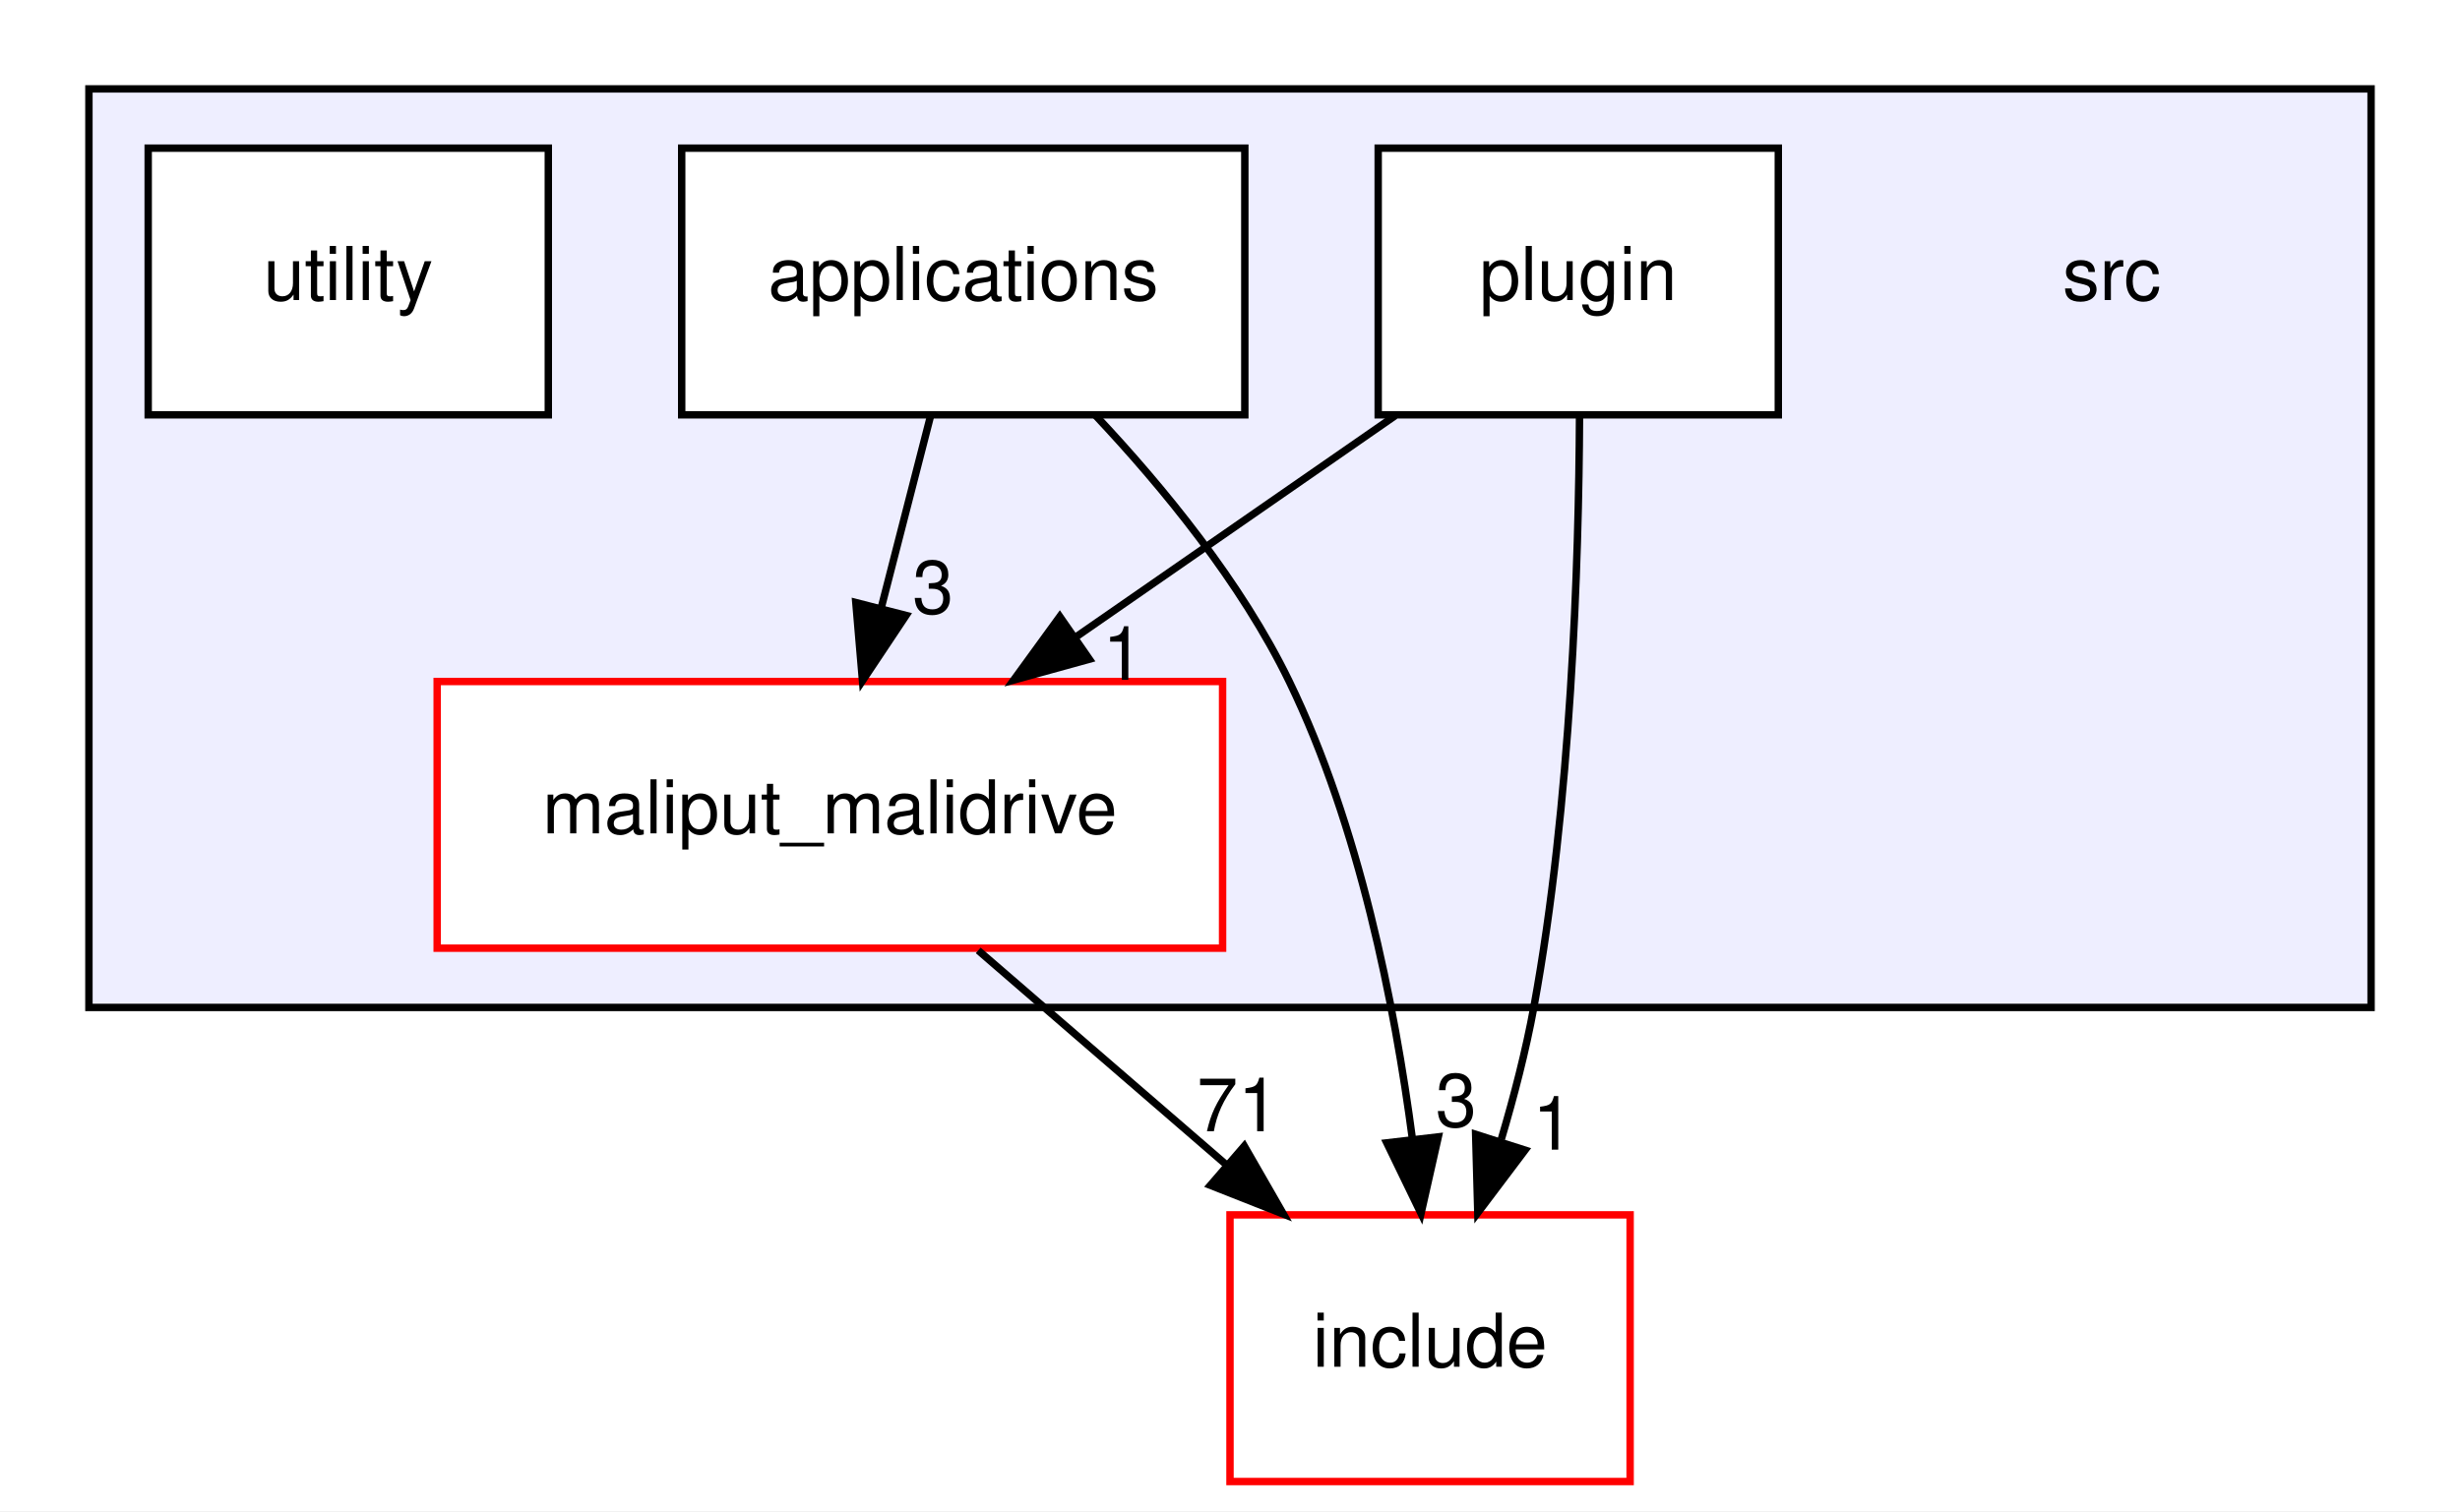
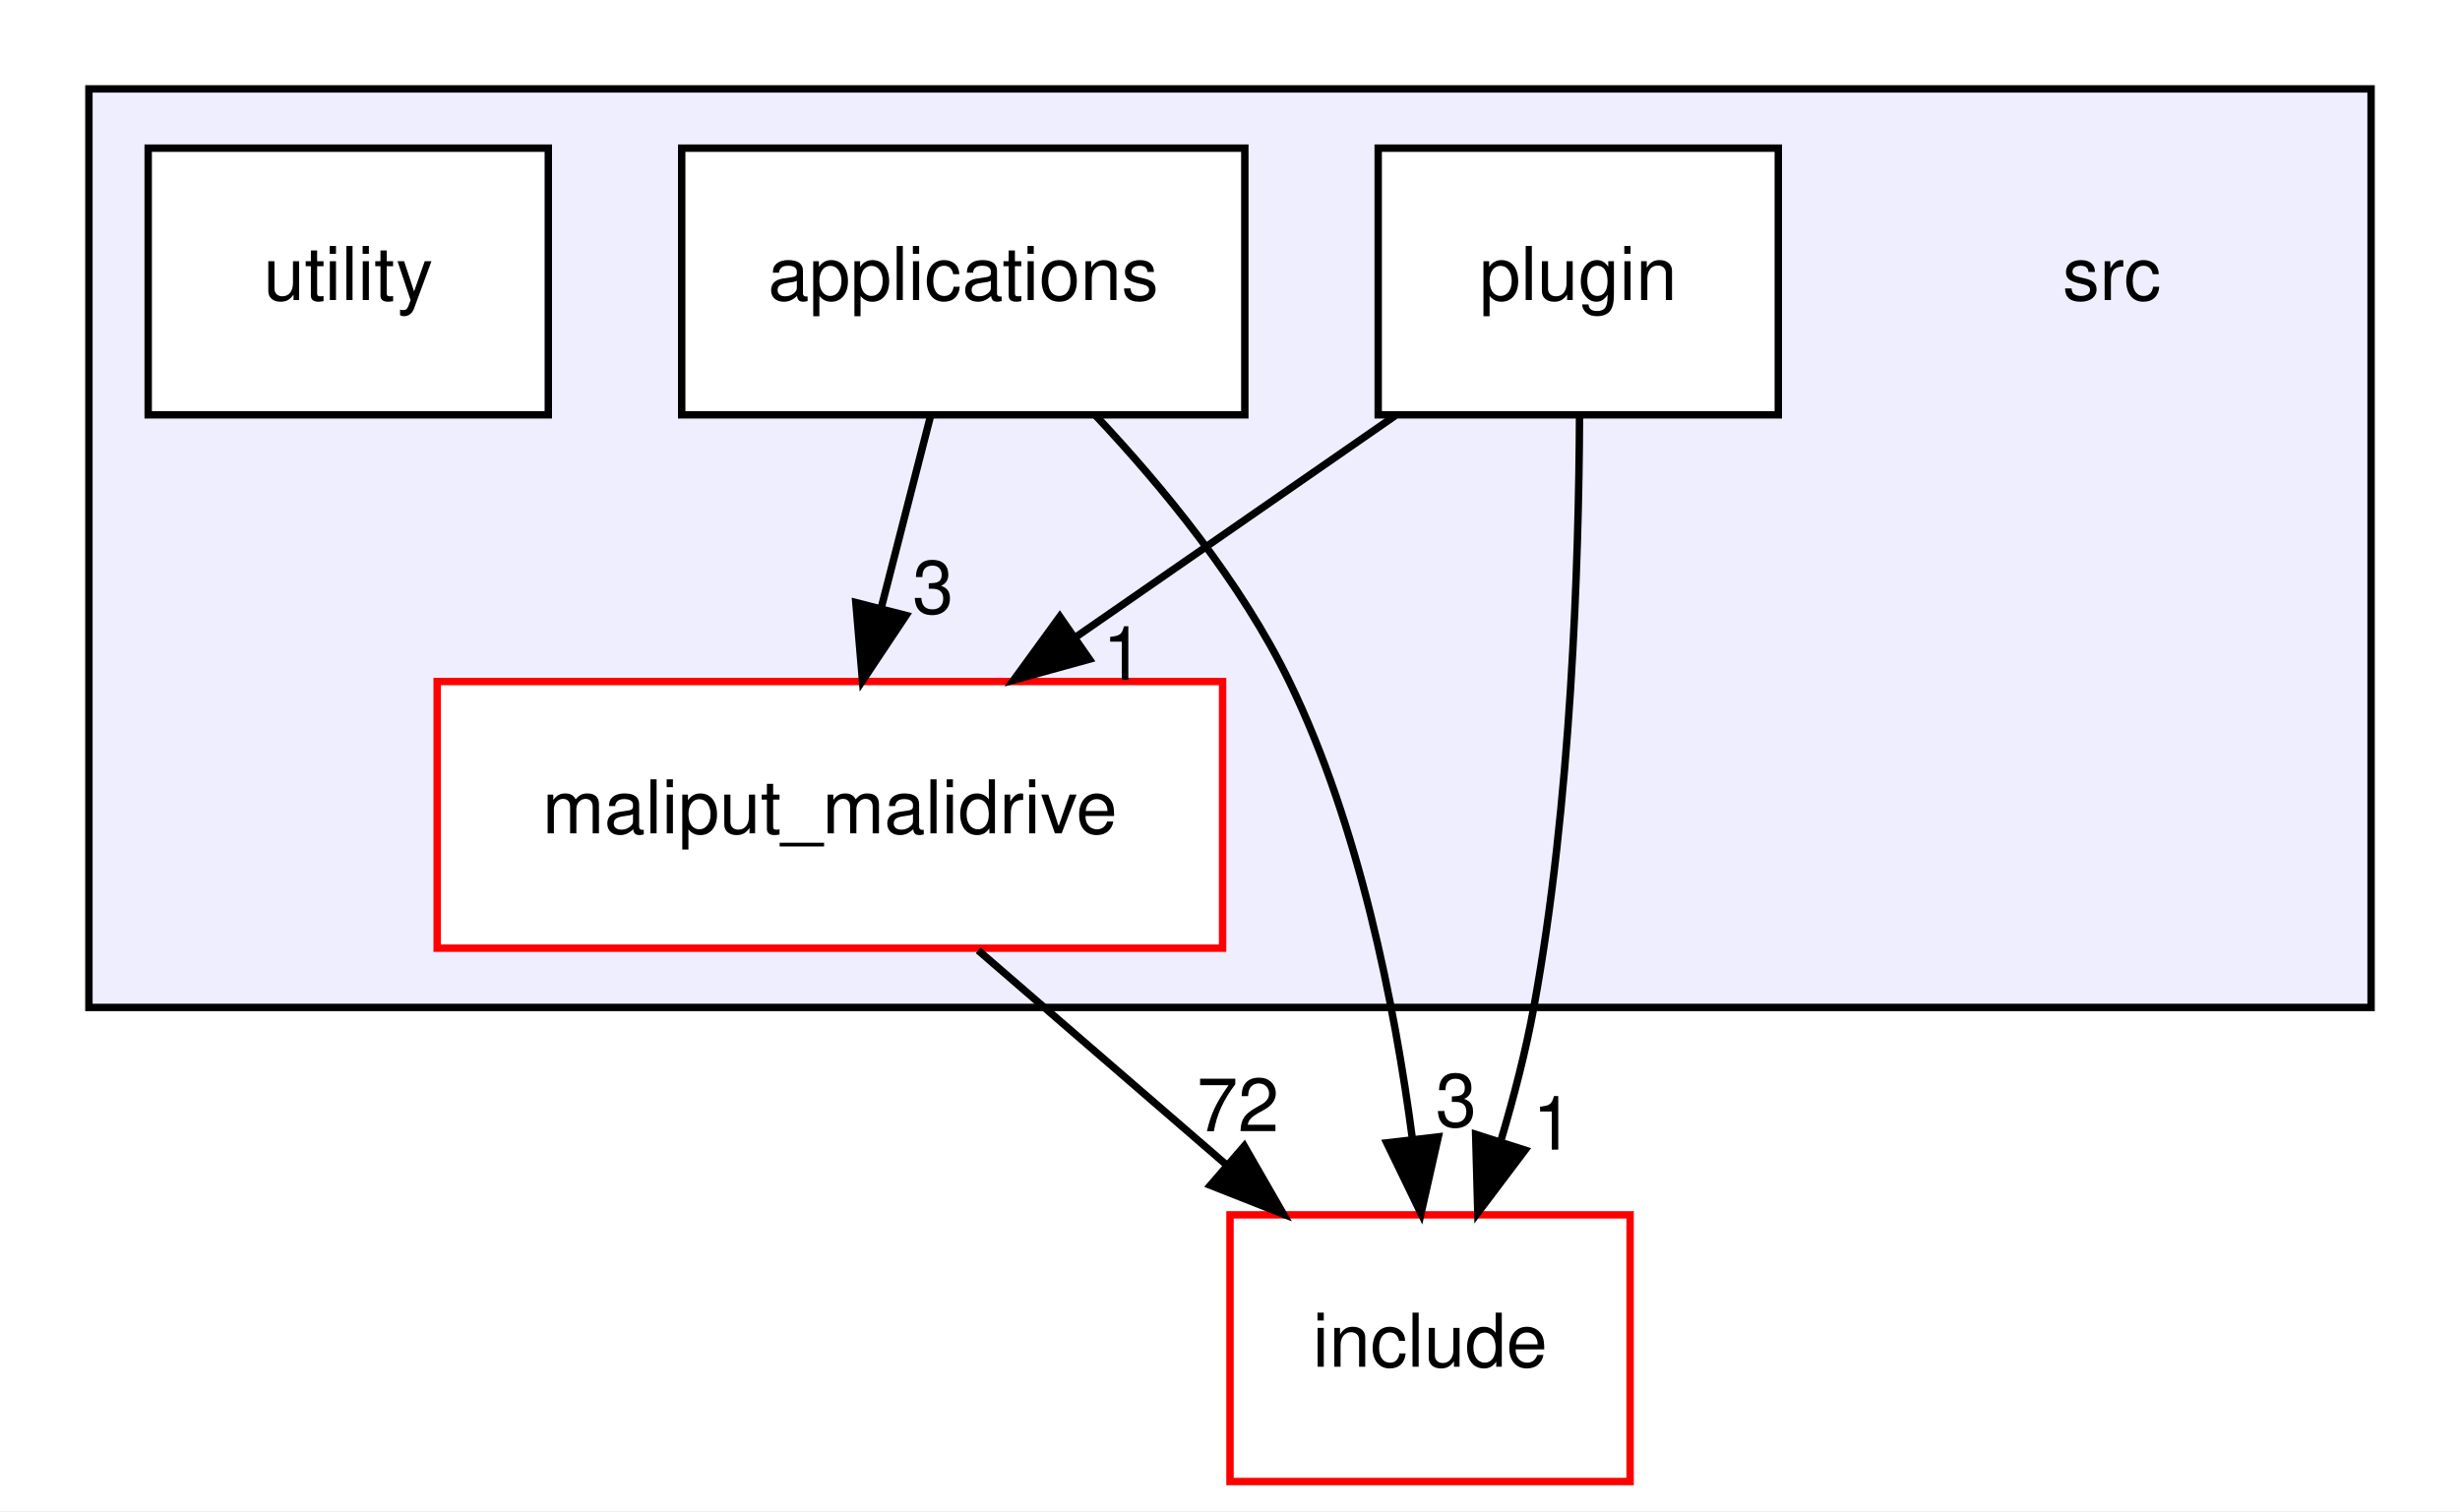
<svg xmlns="http://www.w3.org/2000/svg" xmlns:xlink="http://www.w3.org/1999/xlink" width="332pt" height="204pt" viewBox="0.00 0.00 332.00 204.00">
  <g id="graph0" class="graph" transform="scale(1 1) rotate(0) translate(4 200)">
    <polygon fill="white" stroke="transparent" points="-4,4 -4,-200 328,-200 328,4 -4,4" />
    <g id="clust1" class="cluster">
      <g id="a_clust1">
        <a xlink:href="dir_68267d1309a1af8e8297ef4c3efbcdba.html" target="_top">
          <polygon fill="#eeeeff" stroke="black" points="8,-64 8,-188 316,-188 316,-64 8,-64" />
        </a>
      </g>
    </g>
    <g id="node1" class="node">
      <text text-anchor="middle" x="281" y="-159.5" font-family="Helvetica,sans-Serif" font-size="10.00">src</text>
    </g>
    <g id="node2" class="node">
      <g id="a_node2">
        <a xlink:href="dir_5300cae3a1557603f8e561b18f8f3907.html" target="_top" xlink:title="applications">
          <polygon fill="white" stroke="black" points="164,-180 88,-180 88,-144 164,-144 164,-180" />
          <text text-anchor="middle" x="126" y="-159.5" font-family="Helvetica,sans-Serif" font-size="10.00">applications</text>
        </a>
      </g>
    </g>
    <g id="node3" class="node">
      <g id="a_node3">
        <a xlink:href="dir_6999865786191093171eaf56dfb05f4a.html" target="_top" xlink:title="maliput_malidrive">
          <polygon fill="white" stroke="red" points="161,-108 55,-108 55,-72 161,-72 161,-108" />
          <text text-anchor="middle" x="108" y="-87.5" font-family="Helvetica,sans-Serif" font-size="10.00">maliput_malidrive</text>
        </a>
      </g>
    </g>
    <g id="edge2" class="edge">
      <path fill="none" stroke="black" d="M121.55,-143.7C119.55,-135.9 117.13,-126.51 114.9,-117.83" />
      <polygon fill="black" stroke="black" points="118.28,-116.92 112.4,-108.1 111.5,-118.66 118.28,-116.92" />
      <g id="a_edge2-headlabel">
        <a xlink:href="dir_000013_000001.html" target="_top" xlink:title="3">
          <text text-anchor="middle" x="121.92" y="-117.19" font-family="Helvetica,sans-Serif" font-size="10.00">3</text>
        </a>
      </g>
    </g>
    <g id="node6" class="node">
      <g id="a_node6">
        <a xlink:href="dir_d44c64559bbebec7f509842c48db8b23.html" target="_top" xlink:title="include">
          <polygon fill="white" stroke="red" points="216,-36 162,-36 162,0 216,0 216,-36" />
          <text text-anchor="middle" x="189" y="-15.5" font-family="Helvetica,sans-Serif" font-size="10.00">include</text>
        </a>
      </g>
    </g>
    <g id="edge3" class="edge">
      <path fill="none" stroke="black" d="M143.87,-143.9C153,-134.19 163.53,-121.34 170,-108 179.45,-88.51 184.23,-64.37 186.63,-46.15" />
      <polygon fill="black" stroke="black" points="190.11,-46.53 187.78,-36.19 183.16,-45.72 190.11,-46.53" />
      <g id="a_edge3-headlabel">
        <a xlink:href="dir_000013_000006.html" target="_top" xlink:title="3">
          <text text-anchor="middle" x="192.52" y="-47.92" font-family="Helvetica,sans-Serif" font-size="10.00">3</text>
        </a>
      </g>
    </g>
    <g id="edge1" class="edge">
      <path fill="none" stroke="black" d="M128.02,-71.7C138.13,-62.97 150.54,-52.24 161.52,-42.75" />
      <polygon fill="black" stroke="black" points="163.93,-45.29 169.21,-36.1 159.35,-39.99 163.93,-45.29" />
      <g id="a_edge1-headlabel">
-         <a xlink:href="dir_000001_000006.html" target="_top" xlink:title="71">
-           <text text-anchor="middle" x="163.07" y="-47.29" font-family="Helvetica,sans-Serif" font-size="10.00">71</text>
+         <a xlink:href="dir_000001_000006.html" target="_top" xlink:title="72">
+           <text text-anchor="middle" x="163.07" y="-47.29" font-family="Helvetica,sans-Serif" font-size="10.00">72</text>
        </a>
      </g>
    </g>
    <g id="node4" class="node">
      <g id="a_node4">
        <a xlink:href="dir_40bb855b7b2023435b78cde29725ed48.html" target="_top" xlink:title="plugin">
          <polygon fill="white" stroke="black" points="236,-180 182,-180 182,-144 236,-144 236,-180" />
          <text text-anchor="middle" x="209" y="-159.5" font-family="Helvetica,sans-Serif" font-size="10.00">plugin</text>
        </a>
      </g>
    </g>
    <g id="edge4" class="edge">
      <path fill="none" stroke="black" d="M184.29,-143.88C171.33,-134.89 155.27,-123.76 141.23,-114.03" />
      <polygon fill="black" stroke="black" points="143.02,-111.01 132.8,-108.19 139.03,-116.76 143.02,-111.01" />
      <g id="a_edge4-headlabel">
        <a xlink:href="dir_000016_000001.html" target="_top" xlink:title="1">
          <text text-anchor="middle" x="147.59" y="-108.22" font-family="Helvetica,sans-Serif" font-size="10.00">1</text>
        </a>
      </g>
    </g>
    <g id="edge5" class="edge">
      <path fill="none" stroke="black" d="M209.17,-143.68C209.08,-124.15 208.06,-91.55 203,-64 201.93,-58.17 200.34,-52.03 198.62,-46.22" />
      <polygon fill="black" stroke="black" points="201.82,-44.74 195.44,-36.28 195.15,-46.87 201.82,-44.74" />
      <g id="a_edge5-headlabel">
        <a xlink:href="dir_000016_000006.html" target="_top" xlink:title="1">
          <text text-anchor="middle" x="205.61" y="-44.8" font-family="Helvetica,sans-Serif" font-size="10.00">1</text>
        </a>
      </g>
    </g>
    <g id="node5" class="node">
      <g id="a_node5">
        <a xlink:href="dir_0619a8f54b4fad7043a6de45be8fde0b.html" target="_top" xlink:title="utility">
          <polygon fill="white" stroke="black" points="70,-180 16,-180 16,-144 70,-144 70,-180" />
          <text text-anchor="middle" x="43" y="-159.5" font-family="Helvetica,sans-Serif" font-size="10.00">utility</text>
        </a>
      </g>
    </g>
  </g>
</svg>
